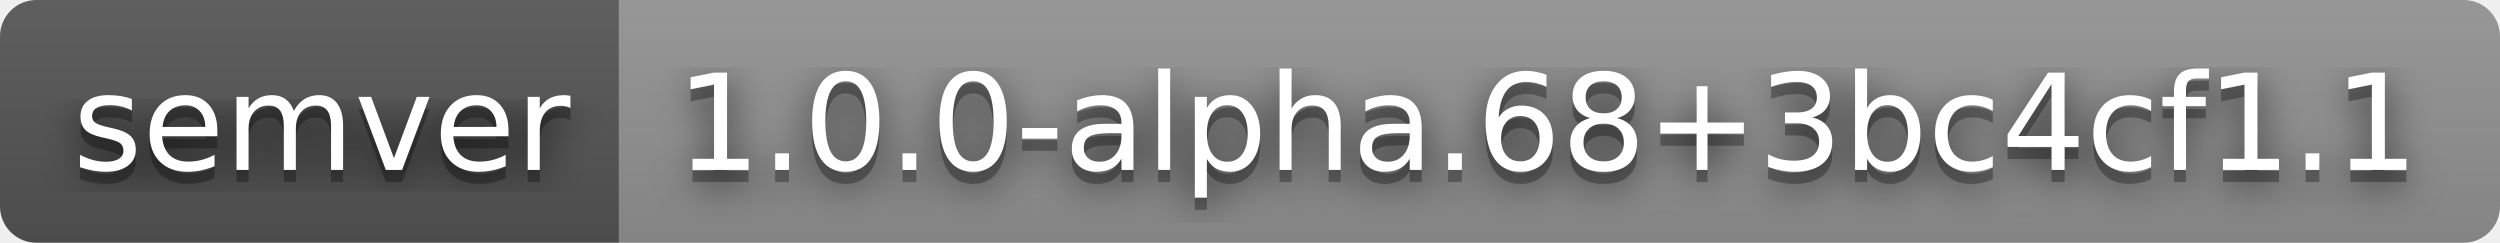
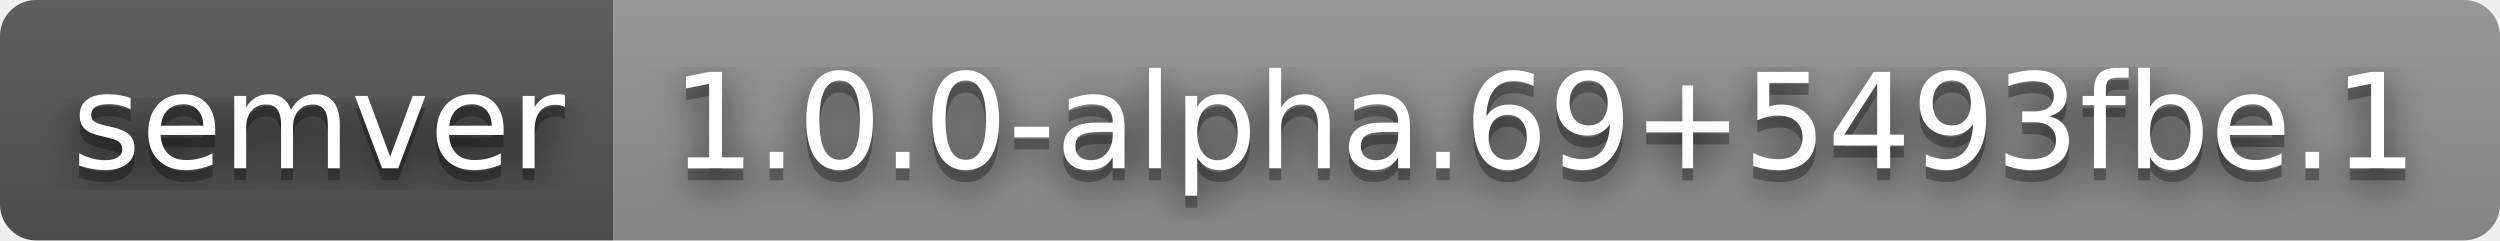
- <svg xmlns="http://www.w3.org/2000/svg" width="206" height="20" role="img" aria-label="semver: 1.0.0-alpha.68+3bc4cf1.1">
+ <svg xmlns="http://www.w3.org/2000/svg" width="208" height="20" role="img" aria-label="semver: 1.0.0-alpha.69+5493fbe.1">
  <filter id="blur">
    <feGaussianBlur stdDeviation="16" />
  </filter>
  <linearGradient id="s" x2="0" y2="100%">
    <stop offset="0" stop-color="#bbb" stop-opacity=".1" />
    <stop offset="1" stop-opacity=".1" />
  </linearGradient>
  <clipPath id="r">
-     <rect width="206" height="20" rx="3" />
+     <rect width="208" height="20" rx="3" />
  </clipPath>
  <g clip-path="url(#r)">
    <rect width="51" height="20" fill="#555" />
-     <rect x="51" width="155" height="20" fill="#939393" />
-     <rect width="206" height="20" fill="url(#s)" />
+     <rect x="51" width="157" height="20" fill="#939393" />
+     <rect width="208" height="20" fill="url(#s)" />
  </g>
  <g fill="#fff" text-anchor="middle" font-family="Verdana,Geneva,DejaVu Sans,sans-serif" text-rendering="geometricPrecision" font-size="110">
    <g transform="scale(.1)">
      <g aria-hidden="true" fill="#010101">
        <text x="265" y="150" fill-opacity=".8" filter="url(#blur)" textLength="410">semver</text>
        <text x="265" y="150" fill-opacity=".3" textLength="410">semver</text>
      </g>
      <text x="265" y="140" textLength="410">semver</text>
    </g>
    <g transform="scale(.1)">
      <g aria-hidden="true" fill="#010101">
-         <text x="1275" y="150" fill-opacity=".8" filter="url(#blur)" textLength="1450">1.0.0-alpha.68+3bc4cf1.1</text>
-         <text x="1275" y="150" fill-opacity=".3" textLength="1450">1.0.0-alpha.68+3bc4cf1.1</text>
+         <text x="1285" y="150" fill-opacity=".8" filter="url(#blur)" textLength="1470">1.0.0-alpha.69+5493fbe.1</text>
+         <text x="1285" y="150" fill-opacity=".3" textLength="1470">1.0.0-alpha.69+5493fbe.1</text>
      </g>
-       <text x="1275" y="140" textLength="1450">1.0.0-alpha.68+3bc4cf1.1</text>
+       <text x="1285" y="140" textLength="1470">1.0.0-alpha.69+5493fbe.1</text>
    </g>
  </g>
</svg>
